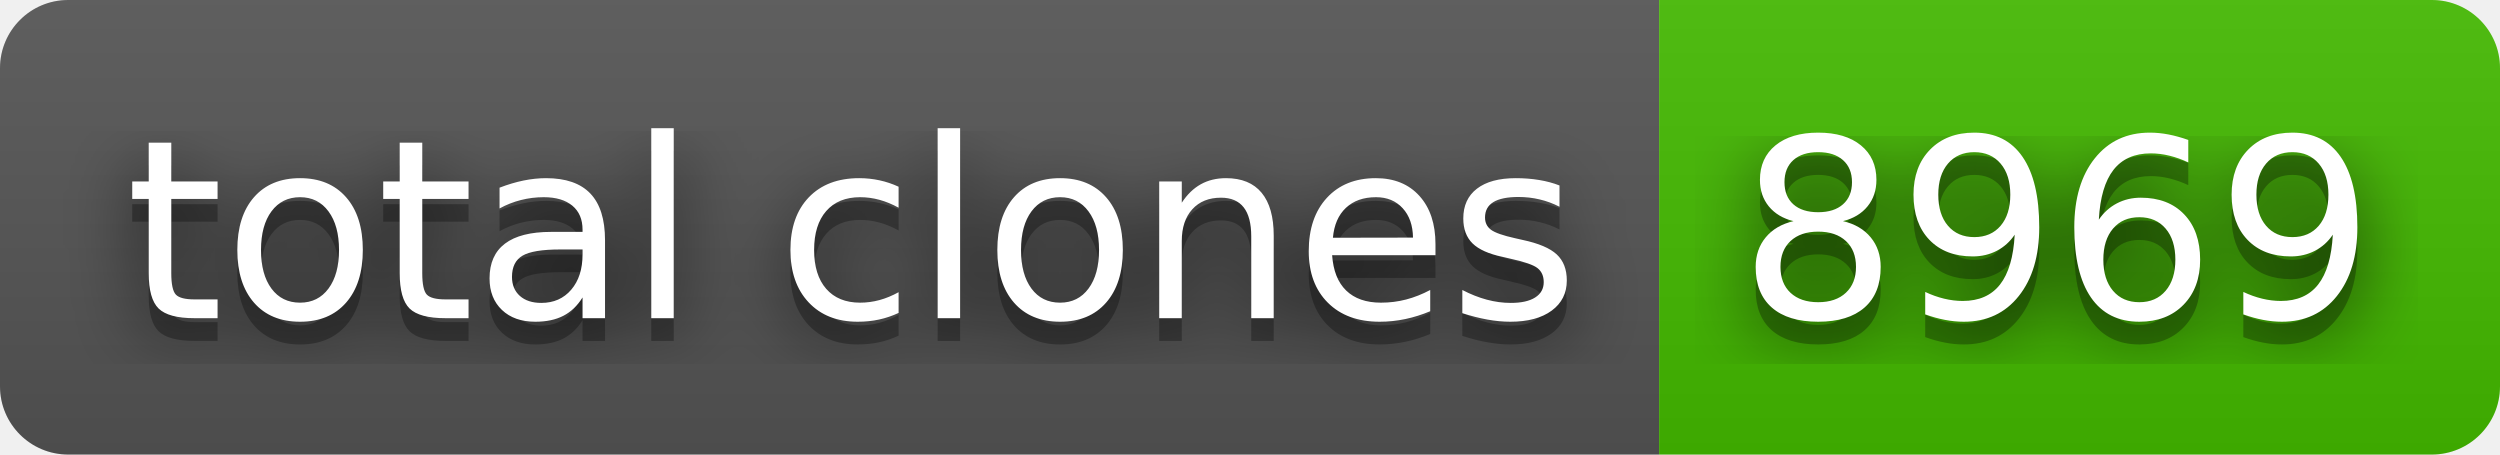
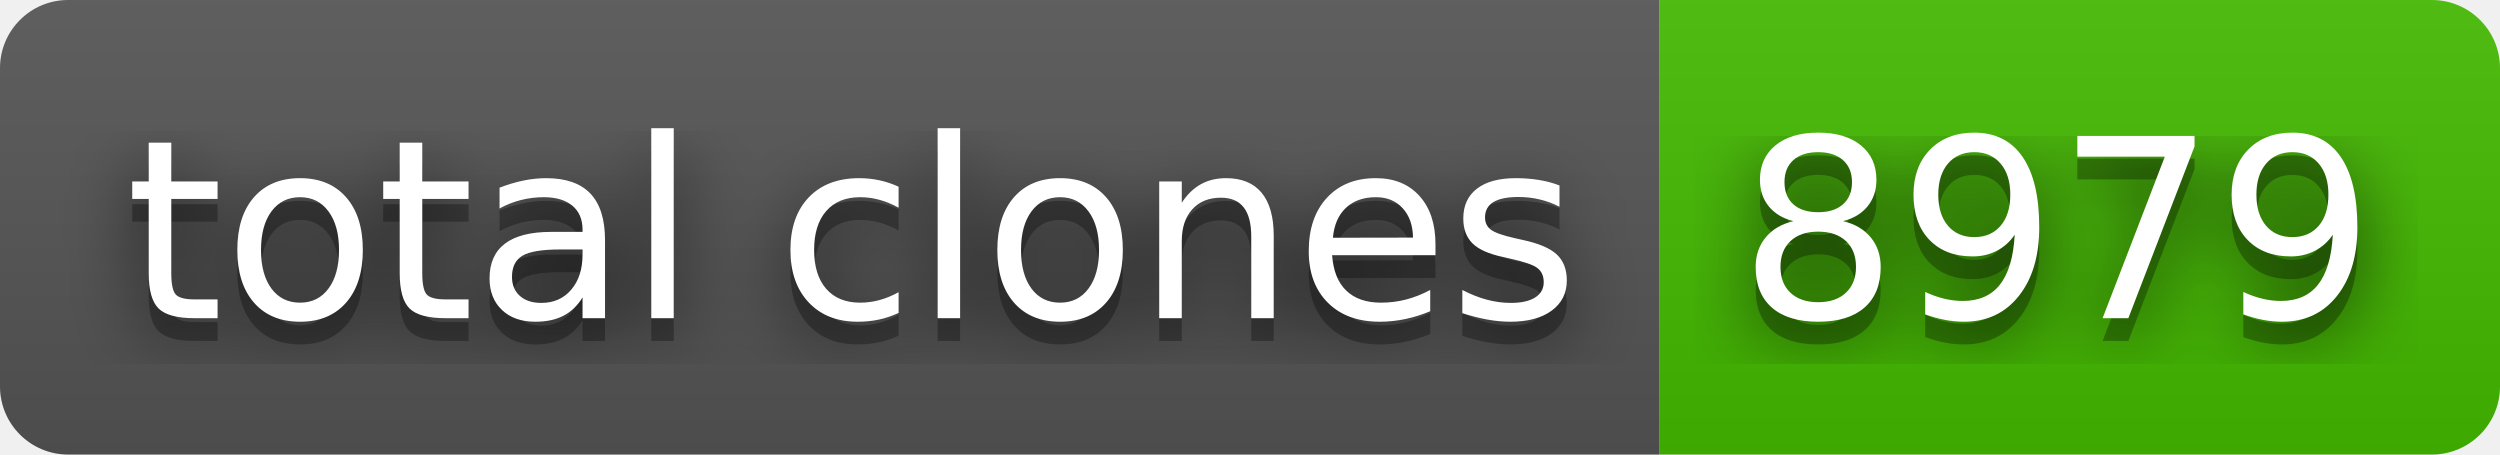
- <svg xmlns="http://www.w3.org/2000/svg" width="110" height="20" role="img" aria-label="total clones: 8969">
+ <svg xmlns="http://www.w3.org/2000/svg" width="110" height="20" role="img" aria-label="total clones: 8979">
  <filter id="blur">
    <feGaussianBlur stdDeviation="16" />
  </filter>
  <linearGradient id="s" x2="0" y2="100%">
    <stop offset="0" stop-color="#bbb" stop-opacity=".1" />
    <stop offset="1" stop-opacity=".1" />
  </linearGradient>
  <clipPath id="r">
    <rect width="110" height="20" rx="3" />
  </clipPath>
  <g clip-path="url(#r)">
    <rect width="73" height="20" fill="#555" />
    <rect x="73" width="37" height="20" fill="#4b0" />
    <rect width="110" height="20" fill="url(#s)" />
  </g>
  <g fill="#fff" text-anchor="middle" font-family="Verdana,Geneva,DejaVu Sans,sans-serif" text-rendering="geometricPrecision" font-size="110">
    <g transform="scale(.1)">
      <g aria-hidden="true" fill="#010101">
        <text x="375" y="150" fill-opacity=".8" filter="url(#blur)" textLength="630">total clones</text>
        <text x="375" y="150" fill-opacity=".3" textLength="630">total clones</text>
      </g>
      <text x="375" y="140" textLength="630">total clones</text>
    </g>
    <g transform="scale(.1)">
      <g aria-hidden="true" fill="#010101">
-         <text x="905" y="150" fill-opacity=".8" filter="url(#blur)" textLength="270">8969</text>
-         <text x="905" y="150" fill-opacity=".3" textLength="270">8969</text>
+         <text x="905" y="150" fill-opacity=".8" filter="url(#blur)" textLength="270">8979</text>
+         <text x="905" y="150" fill-opacity=".3" textLength="270">8979</text>
      </g>
-       <text x="905" y="140" textLength="270">8969</text>
+       <text x="905" y="140" textLength="270">8979</text>
    </g>
  </g>
</svg>
